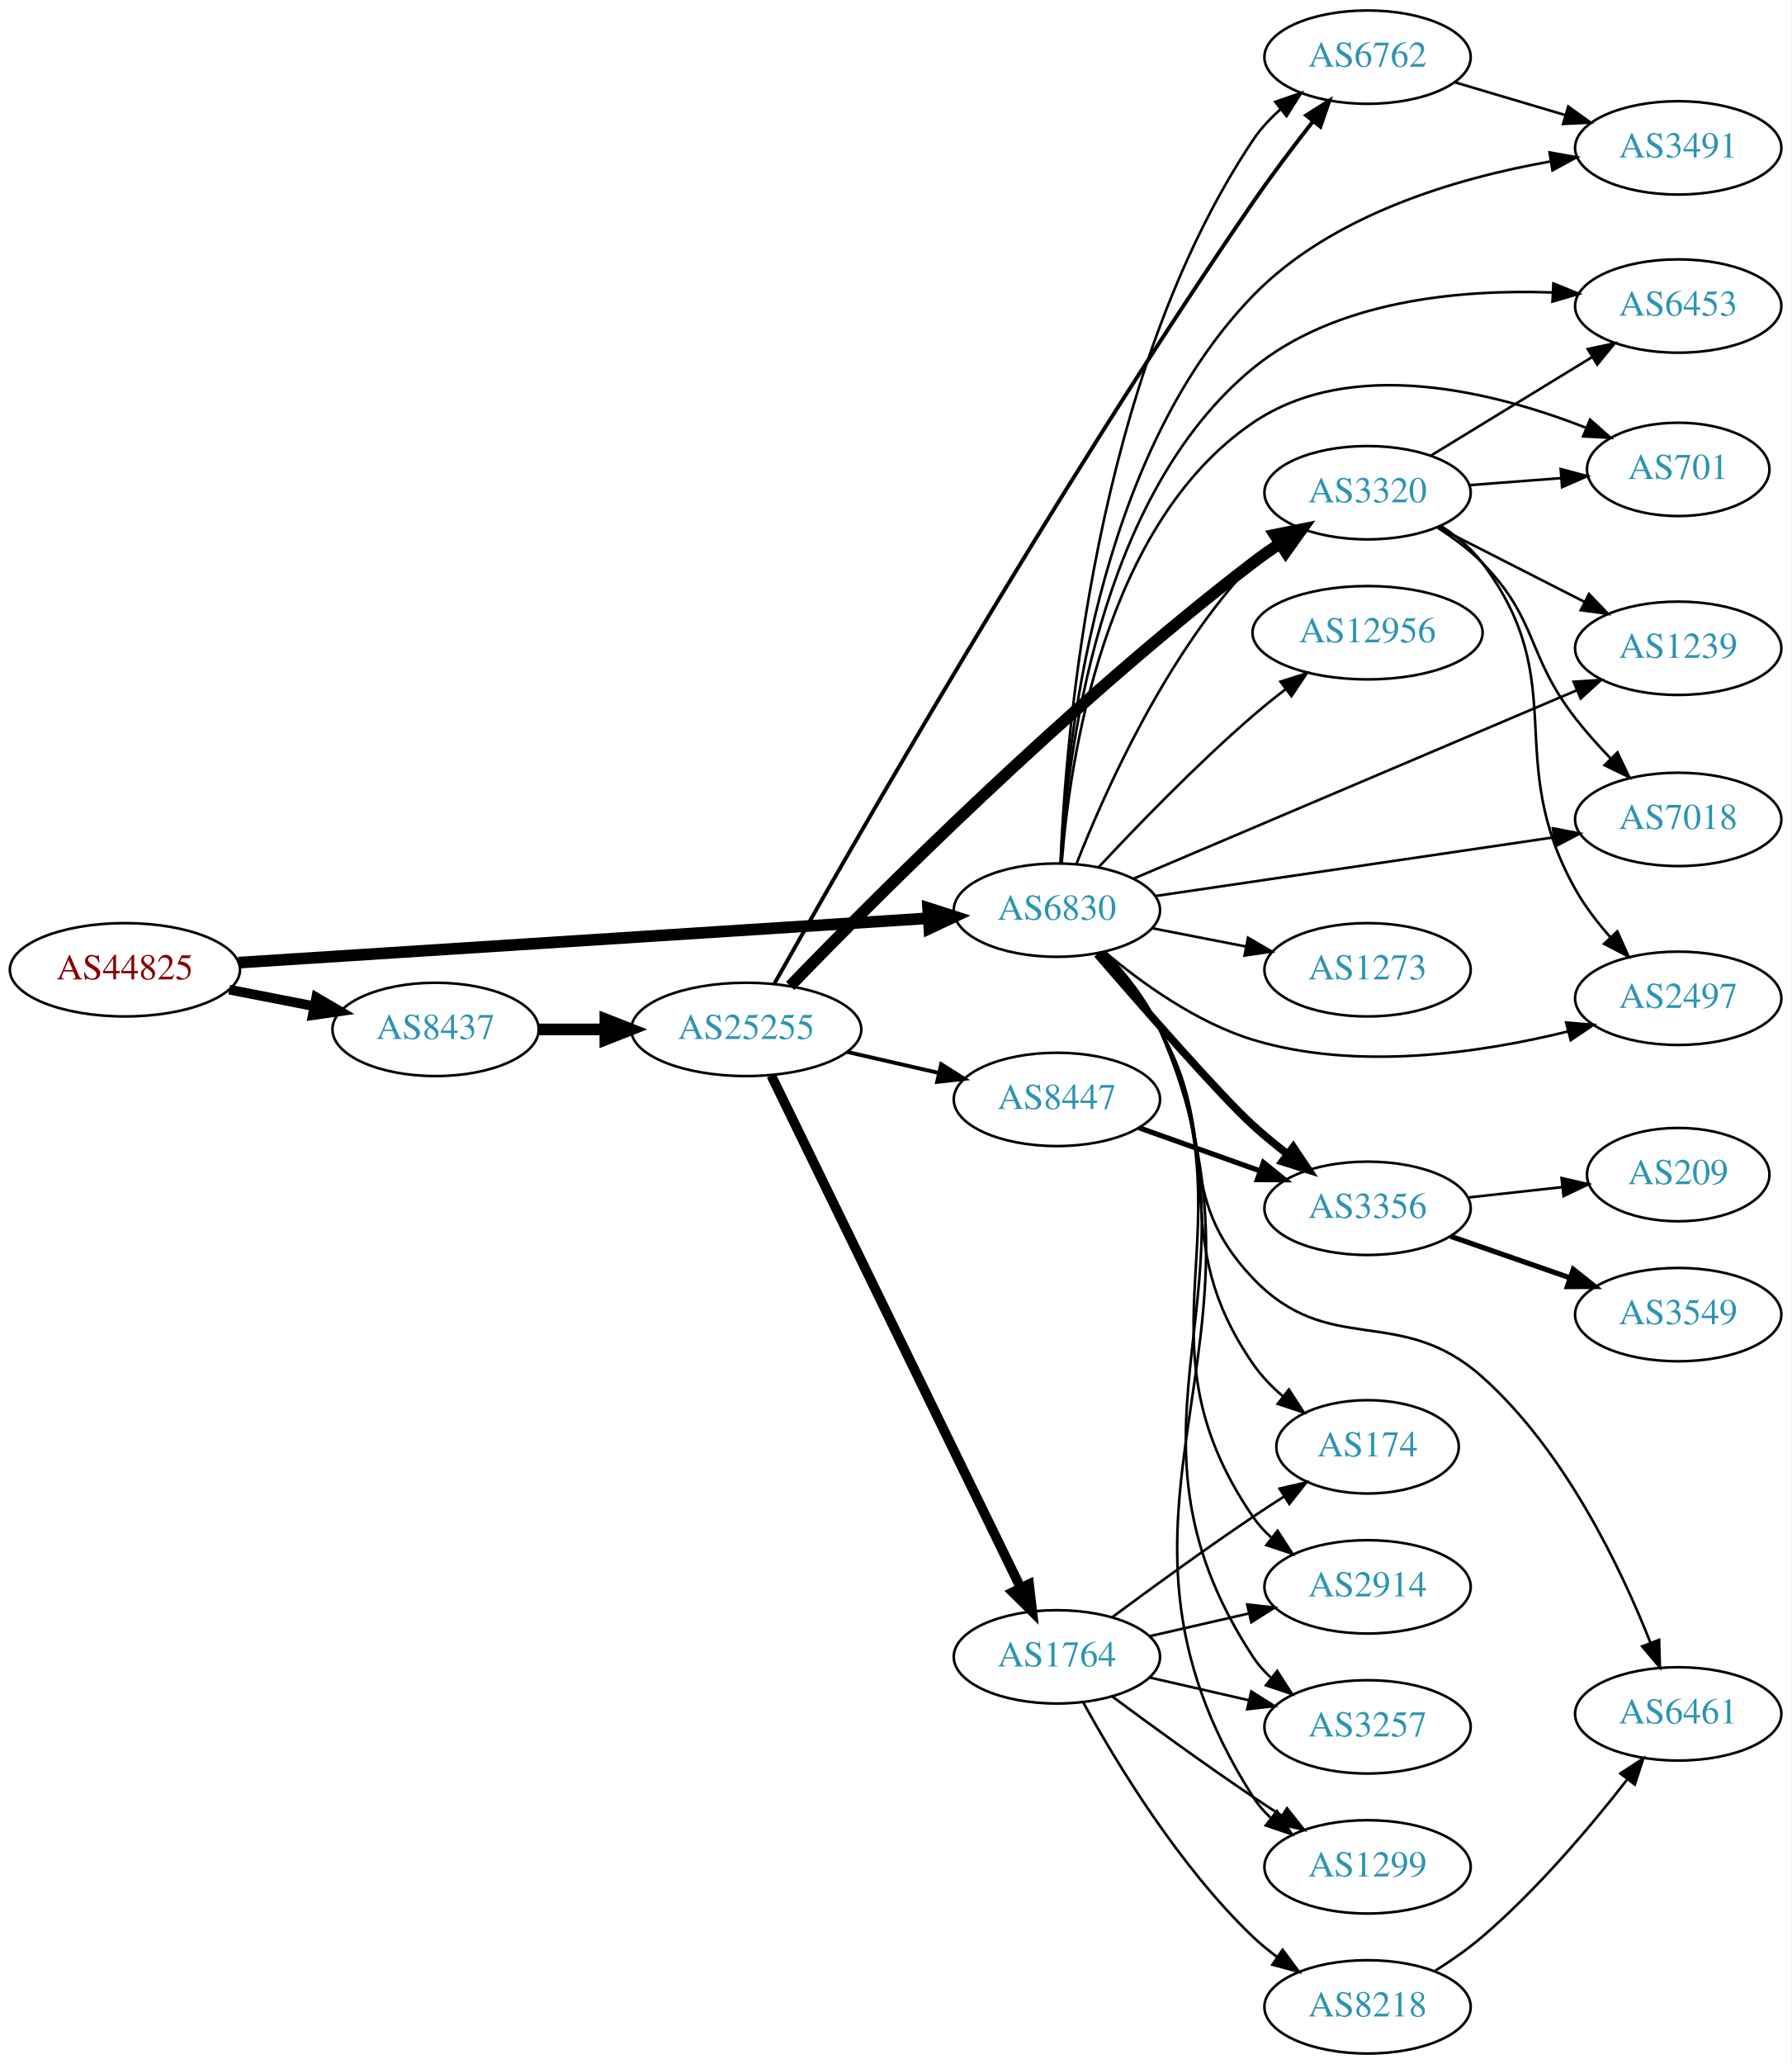
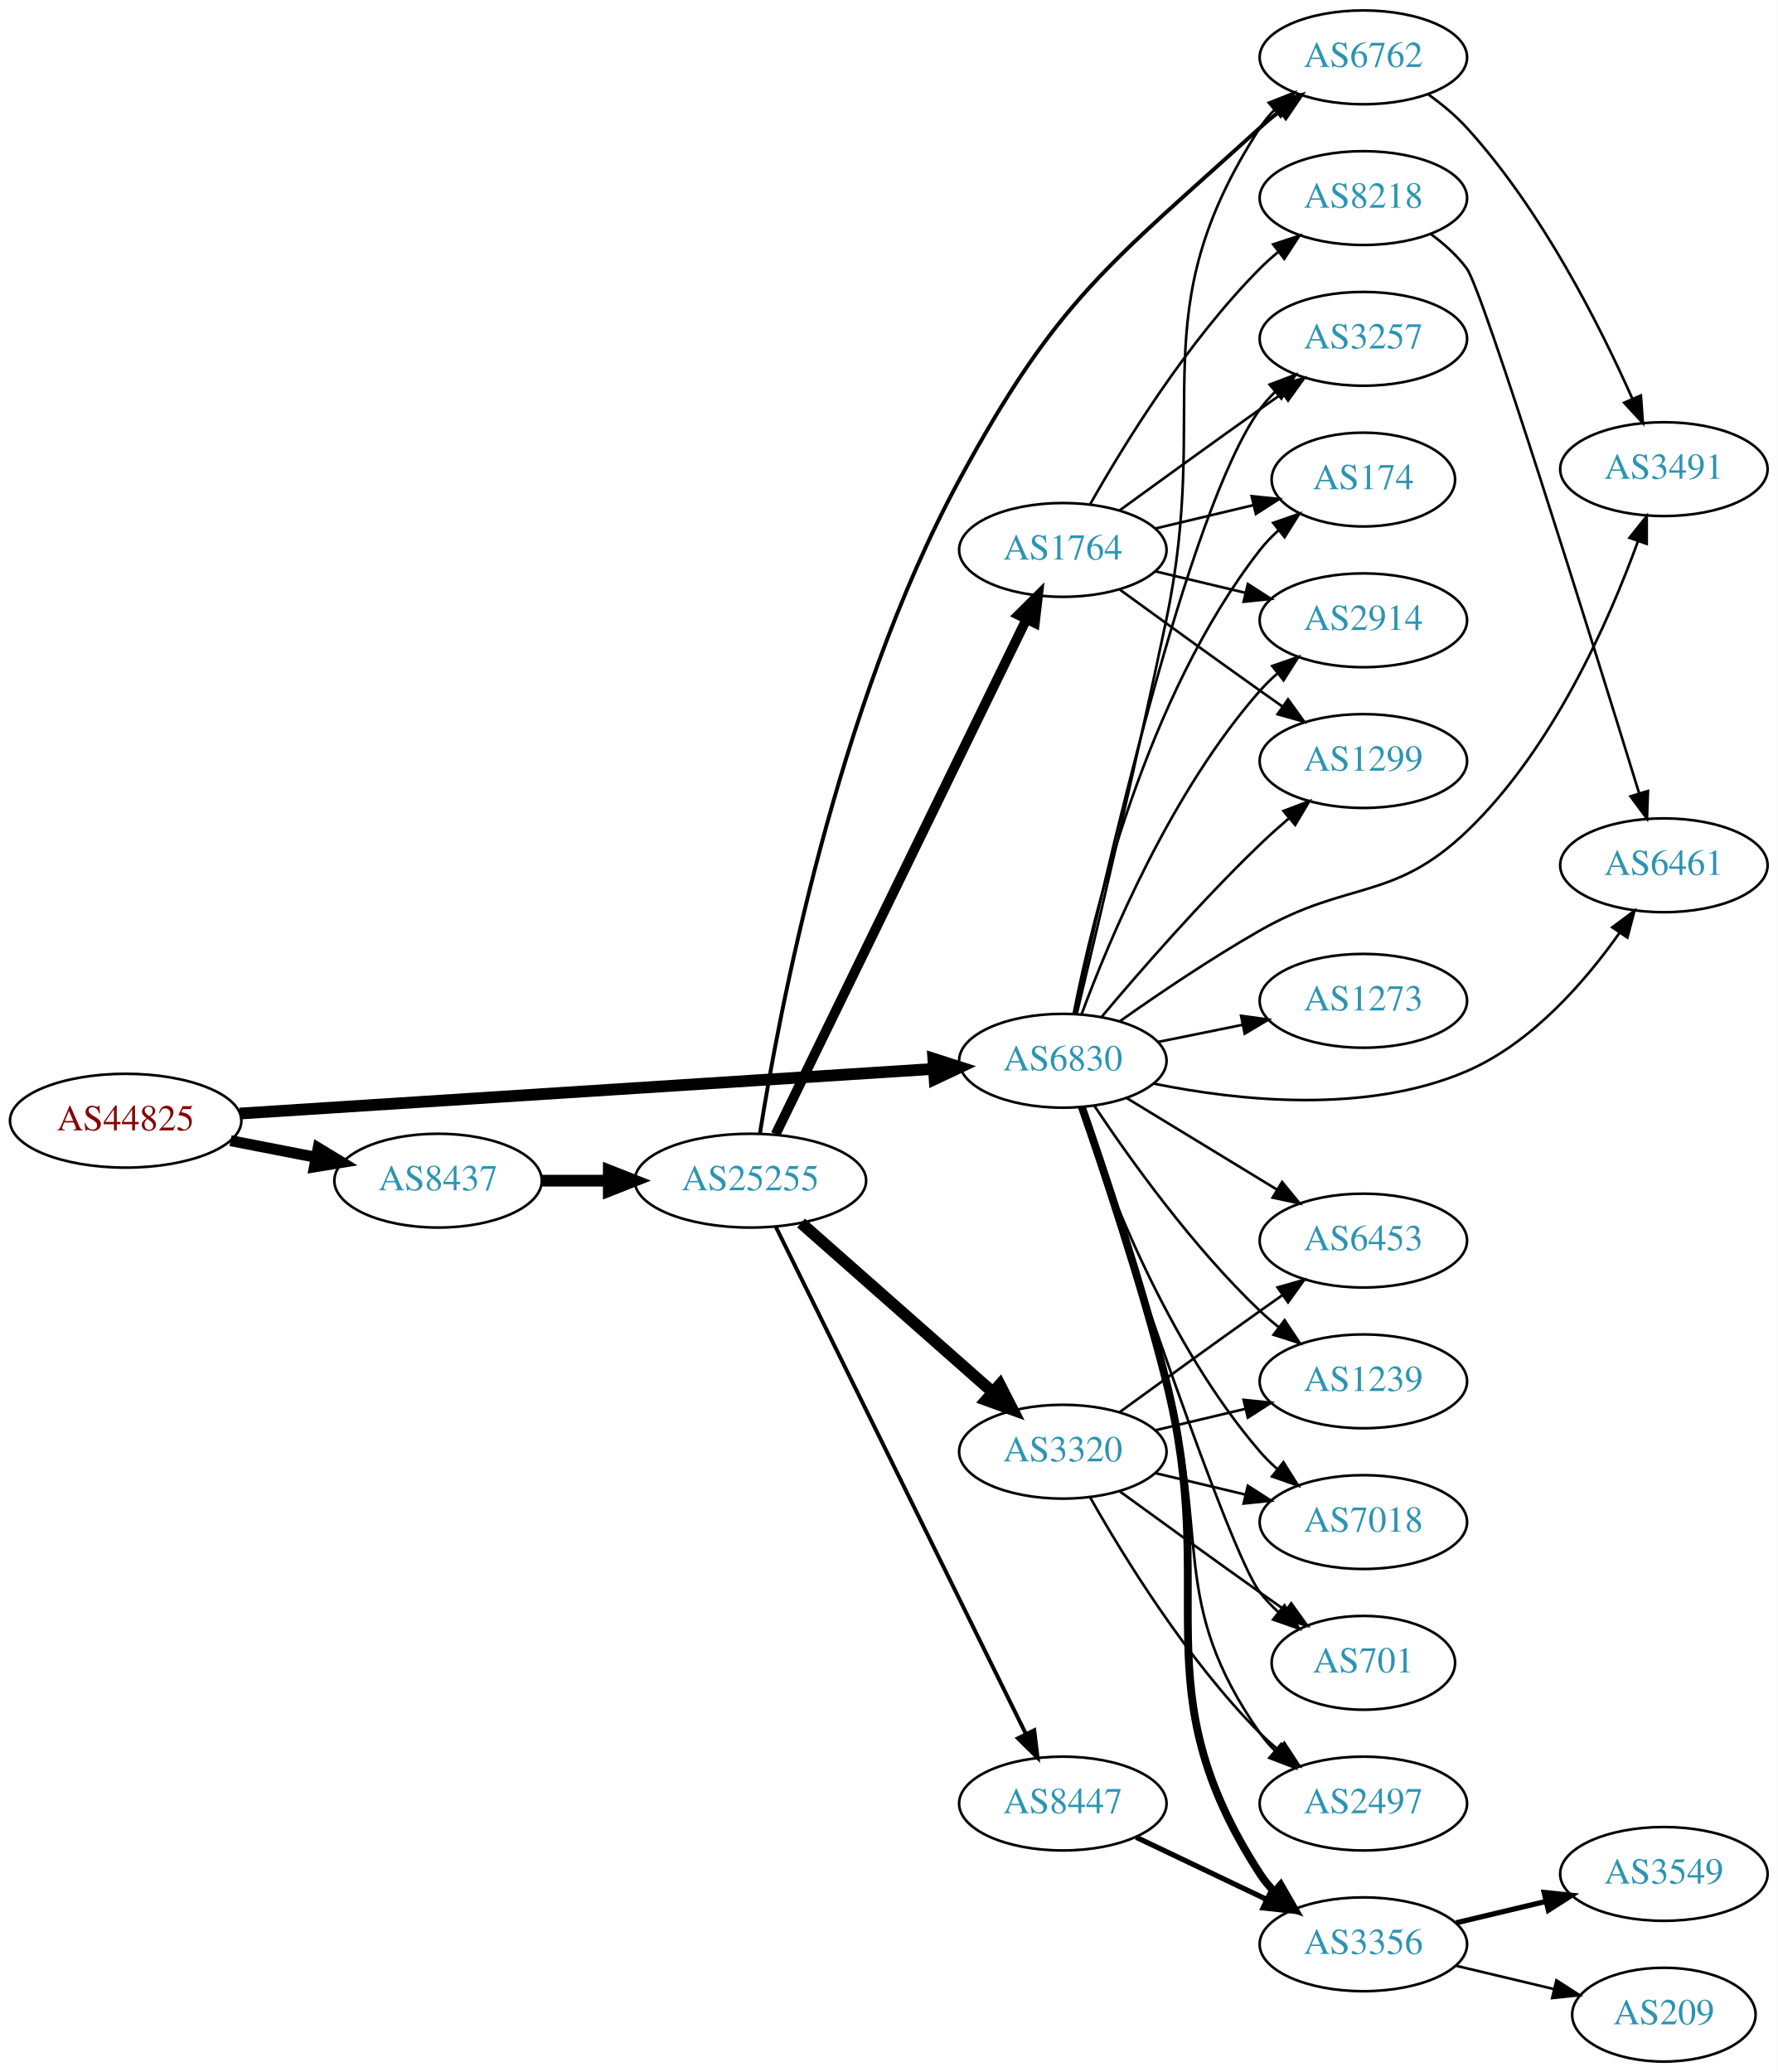
- <svg xmlns="http://www.w3.org/2000/svg" xmlns:xlink="http://www.w3.org/1999/xlink" width="691pt" height="796pt" viewBox="0.00 0.00 691.06 796.00">
-   <g id="graph0" class="graph" transform="scale(1 1) rotate(0) translate(4 792)">
-     <polygon fill="white" stroke="none" points="-4,4 -4,-792 687.055,-792 687.055,4 -4,4" />
+ <svg xmlns="http://www.w3.org/2000/svg" xmlns:xlink="http://www.w3.org/1999/xlink" width="682pt" height="795pt" viewBox="0.00 0.00 681.96 795.00">
+   <g id="graph0" class="graph" transform="scale(1 1) rotate(0) translate(4 791)">
+     <polygon fill="white" stroke="none" points="-4,4 -4,-791 677.956,-791 677.956,4 -4,4" />
    <g id="node1" class="node">
      <g id="a_node1">
        <a xlink:href="/asn/44825" xlink:title="AS44825 ~ RKOOE-AS [AT]">
-           <ellipse fill="#ffffff" stroke="black" cx="44.196" cy="-418" rx="44.393" ry="18" />
-           <text text-anchor="middle" x="44.196" y="-414.3" font-family="Times,serif" font-size="14.00" fill="#880000">AS44825</text>
+           <ellipse fill="#ffffff" stroke="black" cx="44.196" cy="-361" rx="44.393" ry="18" />
+           <text text-anchor="middle" x="44.196" y="-357.3" font-family="Times,serif" font-size="14.00" fill="#880000">AS44825</text>
        </a>
      </g>
    </g>
    <g id="node2" class="node">
      <g id="a_node2">
        <a xlink:href="/asn/6830" xlink:title="AS6830 ~ LGI-UPC [AT]">
-           <ellipse fill="#ffffff" stroke="black" cx="403.724" cy="-441" rx="39.794" ry="18" />
-           <text text-anchor="middle" x="403.724" y="-437.3" font-family="Times,serif" font-size="14.00" fill="#2c94b3">AS6830</text>
+           <ellipse fill="#ffffff" stroke="black" cx="403.724" cy="-384" rx="39.794" ry="18" />
+           <text text-anchor="middle" x="403.724" y="-380.3" font-family="Times,serif" font-size="14.00" fill="#2c94b3">AS6830</text>
        </a>
      </g>
    </g>
    <g id="edge1" class="edge">
-       <path fill="none" stroke="black" stroke-width="4.5" d="M87.967,-420.751C154.785,-425.05 283.55,-433.333 353.904,-437.859" />
-       <polygon fill="black" stroke="black" stroke-width="4.5" points="354.029,-441.813 364.261,-438.526 354.535,-433.954 354.029,-441.813" />
+       <path fill="none" stroke="black" stroke-width="4.5" d="M87.967,-363.751C154.785,-368.05 283.55,-376.333 353.904,-380.859" />
+       <polygon fill="black" stroke="black" stroke-width="4.5" points="354.029,-384.813 364.261,-381.526 354.535,-376.954 354.029,-384.813" />
    </g>
    <g id="node3" class="node">
      <g id="a_node3">
        <a xlink:href="/asn/8437" xlink:title="AS8437 ~ Hutchison Drei Austria GmbH [AT]">
-           <ellipse fill="#ffffff" stroke="black" cx="164.039" cy="-395" rx="39.794" ry="18" />
-           <text text-anchor="middle" x="164.039" y="-391.3" font-family="Times,serif" font-size="14.00" fill="#2c94b3">AS8437</text>
+           <ellipse fill="#ffffff" stroke="black" cx="164.039" cy="-338" rx="39.794" ry="18" />
+           <text text-anchor="middle" x="164.039" y="-334.3" font-family="Times,serif" font-size="14.00" fill="#2c94b3">AS8437</text>
        </a>
      </g>
    </g>
    <g id="edge2" class="edge">
-       <path fill="none" stroke="black" stroke-width="3.75" d="M84.436,-410.341C94.888,-408.301 106.274,-406.079 117.052,-403.975" />
-       <polygon fill="black" stroke="black" stroke-width="3.75" points="118.005,-407.356 127.149,-402.005 116.664,-400.485 118.005,-407.356" />
+       <path fill="none" stroke="black" stroke-width="4.219" d="M84.436,-353.341C94.888,-351.301 106.274,-349.079 117.052,-346.975" />
+       <polygon fill="black" stroke="black" stroke-width="4.219" points="118.042,-350.543 127.149,-345.005 116.627,-343.297 118.042,-350.543" />
    </g>
    <g id="node4" class="node">
      <g id="a_node4">
-         <a xlink:href="/asn/2497" xlink:title="AS2497 ~ Internet Initiative Japan Inc. [JP]">
-           <ellipse fill="#ffffff" stroke="black" cx="643.409" cy="-407" rx="39.794" ry="18" />
-           <text text-anchor="middle" x="643.409" y="-403.3" font-family="Times,serif" font-size="14.00" fill="#2c94b3">AS2497</text>
+         <a xlink:href="/asn/3491" xlink:title="AS3491 ~ PCCW Global, Inc. [US]">
+           <ellipse fill="#ffffff" stroke="black" cx="634.31" cy="-611" rx="39.794" ry="18" />
+           <text text-anchor="middle" x="634.31" y="-607.3" font-family="Times,serif" font-size="14.00" fill="#2c94b3">AS3491</text>
        </a>
      </g>
    </g>
    <g id="edge3" class="edge">
-       <path fill="none" stroke="black" d="M422.157,-424.907C436.366,-412.955 457.581,-397.623 479.37,-391 519.444,-378.819 567.365,-385.947 600.844,-394.2" />
-       <polygon fill="black" stroke="black" points="600.186,-397.645 610.746,-396.777 601.95,-390.871 600.186,-397.645" />
+       <path fill="none" stroke="black" d="M425.766,-399.276C440.444,-409.636 460.675,-423.332 479.37,-434 513.312,-453.368 530.403,-445.009 558.663,-472 591.587,-503.445 613.225,-552.652 624.353,-583.302" />
+       <polygon fill="black" stroke="black" points="621.117,-584.65 627.726,-592.932 627.724,-582.337 621.117,-584.65" />
    </g>
    <g id="node5" class="node">
      <g id="a_node5">
-         <a xlink:href="/asn/12956" xlink:title="AS12956 ~ TELXIUS [ES]">
-           <ellipse fill="#ffffff" stroke="black" cx="523.566" cy="-548" rx="44.393" ry="18" />
-           <text text-anchor="middle" x="523.566" y="-544.3" font-family="Times,serif" font-size="14.00" fill="#2c94b3">AS12956</text>
+         <a xlink:href="/asn/2914" xlink:title="AS2914 ~ NTT America, Inc. [US]">
+           <ellipse fill="#ffffff" stroke="black" cx="519.017" cy="-553" rx="39.794" ry="18" />
+           <text text-anchor="middle" x="519.017" y="-549.3" font-family="Times,serif" font-size="14.00" fill="#2c94b3">AS2914</text>
        </a>
      </g>
    </g>
    <g id="edge4" class="edge">
-       <path fill="none" stroke="black" d="M419.789,-457.513C434.416,-473.205 457.548,-497.141 479.37,-516 483.329,-519.421 487.626,-522.879 491.922,-526.192" />
-       <polygon fill="black" stroke="black" points="490,-529.126 500.095,-532.34 494.208,-523.532 490,-529.126" />
+       <path fill="none" stroke="black" d="M410.902,-401.79C421.489,-430.403 445.299,-487.347 479.37,-526 481.349,-528.245 483.551,-530.399 485.872,-532.443" />
+       <polygon fill="black" stroke="black" points="484.058,-535.472 494.07,-538.938 488.405,-529.985 484.058,-535.472" />
    </g>
    <g id="node6" class="node">
      <g id="a_node6">
-         <a xlink:href="/asn/2914" xlink:title="AS2914 ~ NTT America, Inc. [US]">
-           <ellipse fill="#ffffff" stroke="black" cx="523.566" cy="-180" rx="39.794" ry="18" />
-           <text text-anchor="middle" x="523.566" y="-176.3" font-family="Times,serif" font-size="14.00" fill="#2c94b3">AS2914</text>
+         <a xlink:href="/asn/6453" xlink:title="AS6453 ~ TATA COMMUNICATIONS (AMERICA) INC [US]">
+           <ellipse fill="#ffffff" stroke="black" cx="519.017" cy="-315" rx="39.794" ry="18" />
+           <text text-anchor="middle" x="519.017" y="-311.3" font-family="Times,serif" font-size="14.00" fill="#2c94b3">AS6453</text>
        </a>
      </g>
    </g>
    <g id="edge5" class="edge">
-       <path fill="none" stroke="black" d="M422.094,-424.578C429.751,-416.396 438.173,-405.926 443.37,-395 479.912,-318.174 431.286,-277.182 479.37,-207 481.32,-204.155 483.678,-201.55 486.274,-199.178" />
-       <polygon fill="black" stroke="black" points="488.826,-201.63 494.612,-192.754 484.554,-196.085 488.826,-201.63" />
+       <path fill="none" stroke="black" d="M428.198,-369.703C444.908,-359.526 467.563,-345.728 485.94,-334.536" />
+       <polygon fill="black" stroke="black" points="487.852,-337.469 494.572,-329.279 484.211,-331.491 487.852,-337.469" />
    </g>
    <g id="node7" class="node">
      <g id="a_node7">
-         <a xlink:href="/asn/3356" xlink:title="AS3356 ~ Level 3 Parent, LLC [US]">
-           <ellipse fill="#ffffff" stroke="black" cx="523.566" cy="-326" rx="39.794" ry="18" />
-           <text text-anchor="middle" x="523.566" y="-322.3" font-family="Times,serif" font-size="14.00" fill="#2c94b3">AS3356</text>
+         <a xlink:href="/asn/1299" xlink:title="AS1299 ~ Telia Carrier [EU]">
+           <ellipse fill="#ffffff" stroke="black" cx="519.017" cy="-499" rx="39.794" ry="18" />
+           <text text-anchor="middle" x="519.017" y="-495.3" font-family="Times,serif" font-size="14.00" fill="#2c94b3">AS1299</text>
        </a>
      </g>
    </g>
    <g id="edge6" class="edge">
-       <path fill="none" stroke="black" stroke-width="3" d="M419.265,-424.04C437.238,-403.218 466.968,-369.278 479.37,-358 483.513,-354.233 488.087,-350.473 492.662,-346.925" />
-       <polygon fill="black" stroke="black" stroke-width="3" points="494.91,-349.614 500.806,-340.811 490.707,-344.016 494.91,-349.614" />
+       <path fill="none" stroke="black" d="M418.634,-400.88C433.14,-418.135 456.861,-445.392 479.37,-467 482.878,-470.367 486.693,-473.787 490.514,-477.076" />
+       <polygon fill="black" stroke="black" points="488.362,-479.839 498.272,-483.587 492.862,-474.478 488.362,-479.839" />
    </g>
    <g id="node8" class="node">
      <g id="a_node8">
-         <a xlink:href="/asn/6762" xlink:title="AS6762 ~ TELECOM ITALIA SPARKLE S.p.A. [IT]">
-           <ellipse fill="#ffffff" stroke="black" cx="523.566" cy="-770" rx="39.794" ry="18" />
-           <text text-anchor="middle" x="523.566" y="-766.3" font-family="Times,serif" font-size="14.00" fill="#2c94b3">AS6762</text>
+         <a xlink:href="/asn/1239" xlink:title="AS1239 ~ Sprint [US]">
+           <ellipse fill="#ffffff" stroke="black" cx="519.017" cy="-261" rx="39.794" ry="18" />
+           <text text-anchor="middle" x="519.017" y="-257.3" font-family="Times,serif" font-size="14.00" fill="#2c94b3">AS1239</text>
        </a>
      </g>
    </g>
    <g id="edge7" class="edge">
-       <path fill="none" stroke="black" d="M405.14,-459.068C407.082,-508.135 418.018,-646.314 479.37,-738 482.28,-742.349 485.987,-746.327 490.002,-749.889" />
-       <polygon fill="black" stroke="black" points="487.966,-752.742 497.976,-756.214 492.316,-747.257 487.966,-752.742" />
+       <path fill="none" stroke="black" d="M415.766,-366.789C429.258,-346.542 453.505,-312.577 479.37,-288 481.54,-285.939 483.878,-283.915 486.292,-281.961" />
+       <polygon fill="black" stroke="black" points="488.797,-284.455 494.66,-275.63 484.573,-278.873 488.797,-284.455" />
    </g>
    <g id="node9" class="node">
      <g id="a_node9">
-         <a xlink:href="/asn/1273" xlink:title="AS1273 ~ Vodafone Group PLC [EU]">
-           <ellipse fill="#ffffff" stroke="black" cx="523.566" cy="-418" rx="39.794" ry="18" />
-           <text text-anchor="middle" x="523.566" y="-414.3" font-family="Times,serif" font-size="14.00" fill="#2c94b3">AS1273</text>
+         <a xlink:href="/asn/3257" xlink:title="AS3257 ~ GTT [DE]">
+           <ellipse fill="#ffffff" stroke="black" cx="519.017" cy="-661" rx="39.794" ry="18" />
+           <text text-anchor="middle" x="519.017" y="-657.3" font-family="Times,serif" font-size="14.00" fill="#2c94b3">AS3257</text>
        </a>
      </g>
    </g>
    <g id="edge8" class="edge">
-       <path fill="none" stroke="black" d="M440.4,-434.037C451.832,-431.806 464.654,-429.303 476.707,-426.951" />
-       <polygon fill="black" stroke="black" points="477.46,-430.37 486.604,-425.019 476.119,-423.499 477.46,-430.37" />
+       <path fill="none" stroke="black" d="M408.468,-401.942C419.285,-452.599 451.587,-595.537 479.37,-634 481.078,-636.364 483.058,-638.592 485.203,-640.678" />
+       <polygon fill="black" stroke="black" points="483.061,-643.45 492.968,-647.205 487.565,-638.091 483.061,-643.45" />
    </g>
    <g id="node10" class="node">
      <g id="a_node10">
-         <a xlink:href="/asn/6461" xlink:title="AS6461 ~ Zayo Bandwidth [US]">
-           <ellipse fill="#ffffff" stroke="black" cx="643.409" cy="-131" rx="39.794" ry="18" />
-           <text text-anchor="middle" x="643.409" y="-127.3" font-family="Times,serif" font-size="14.00" fill="#2c94b3">AS6461</text>
+         <a xlink:href="/asn/3356" xlink:title="AS3356 ~ Level 3 Parent, LLC [US]">
+           <ellipse fill="#ffffff" stroke="black" cx="519.017" cy="-45" rx="39.794" ry="18" />
+           <text text-anchor="middle" x="519.017" y="-41.3" font-family="Times,serif" font-size="14.00" fill="#2c94b3">AS3356</text>
        </a>
      </g>
    </g>
    <g id="edge9" class="edge">
-       <path fill="none" stroke="black" d="M420.894,-424.575C428.465,-416.231 437.161,-405.627 443.37,-395 466.357,-355.655 447.919,-331.974 479.37,-299 508.885,-268.057 535.834,-289.446 567.762,-261 599.572,-232.659 621.223,-187.407 632.7,-158.46" />
-       <polygon fill="black" stroke="black" points="636.032,-159.546 636.336,-148.955 629.494,-157.045 636.032,-159.546" />
+       <path fill="none" stroke="black" stroke-width="3" d="M411.014,-366.26C419.266,-342.518 433.819,-298.989 443.37,-261 464.221,-178.071 432.895,-143.778 479.37,-72 480.955,-69.552 482.847,-67.263 484.93,-65.136" />
+       <polygon fill="black" stroke="black" stroke-width="3" points="487.299,-67.715 492.58,-58.53 482.724,-62.416 487.299,-67.715" />
    </g>
    <g id="node11" class="node">
      <g id="a_node11">
-         <a xlink:href="/asn/3491" xlink:title="AS3491 ~ PCCW Global, Inc. [US]">
-           <ellipse fill="#ffffff" stroke="black" cx="643.409" cy="-735" rx="39.794" ry="18" />
-           <text text-anchor="middle" x="643.409" y="-731.3" font-family="Times,serif" font-size="14.00" fill="#2c94b3">AS3491</text>
+         <a xlink:href="/asn/7018" xlink:title="AS7018 ~ AT&amp;T Services, Inc. [US]">
+           <ellipse fill="#ffffff" stroke="black" cx="519.017" cy="-207" rx="39.794" ry="18" />
+           <text text-anchor="middle" x="519.017" y="-203.3" font-family="Times,serif" font-size="14.00" fill="#2c94b3">AS7018</text>
        </a>
      </g>
    </g>
    <g id="edge10" class="edge">
-       <path fill="none" stroke="black" d="M405.16,-459.183C407.196,-502.938 418.422,-615.119 479.37,-678 509.571,-709.159 557.728,-723.304 593.888,-729.715" />
-       <polygon fill="black" stroke="black" points="593.785,-733.244 604.217,-731.396 594.909,-726.335 593.785,-733.244" />
+       <path fill="none" stroke="black" d="M410.329,-366.163C420.396,-336.248 443.857,-275.202 479.37,-234 481.324,-231.733 483.508,-229.563 485.817,-227.509" />
+       <polygon fill="black" stroke="black" points="488.352,-229.963 493.992,-220.994 483.99,-224.489 488.352,-229.963" />
    </g>
    <g id="node12" class="node">
      <g id="a_node12">
-         <a xlink:href="/asn/6453" xlink:title="AS6453 ~ TATA COMMUNICATIONS (AMERICA) INC [US]">
-           <ellipse fill="#ffffff" stroke="black" cx="643.409" cy="-674" rx="39.794" ry="18" />
-           <text text-anchor="middle" x="643.409" y="-670.3" font-family="Times,serif" font-size="14.00" fill="#2c94b3">AS6453</text>
+         <a xlink:href="/asn/1273" xlink:title="AS1273 ~ Vodafone Group PLC [EU]">
+           <ellipse fill="#ffffff" stroke="black" cx="519.017" cy="-407" rx="39.794" ry="18" />
+           <text text-anchor="middle" x="519.017" y="-403.3" font-family="Times,serif" font-size="14.00" fill="#2c94b3">AS1273</text>
        </a>
      </g>
    </g>
    <g id="edge11" class="edge">
-       <path fill="none" stroke="black" d="M405.288,-458.995C407.624,-500.054 419.492,-600.886 479.37,-650 511.383,-676.257 559.302,-680.498 594.915,-679.223" />
-       <polygon fill="black" stroke="black" points="595.267,-682.709 605.074,-678.7 594.907,-675.719 595.267,-682.709" />
+       <path fill="none" stroke="black" d="M440.26,-391.214C450.488,-393.291 461.789,-395.585 472.531,-397.766" />
+       <polygon fill="black" stroke="black" points="472.111,-401.252 482.607,-399.811 473.503,-394.392 472.111,-401.252" />
    </g>
    <g id="node13" class="node">
      <g id="a_node13">
-         <a xlink:href="/asn/3257" xlink:title="AS3257 ~ GTT [DE]">
-           <ellipse fill="#ffffff" stroke="black" cx="523.566" cy="-126" rx="39.794" ry="18" />
-           <text text-anchor="middle" x="523.566" y="-122.3" font-family="Times,serif" font-size="14.00" fill="#2c94b3">AS3257</text>
+         <a xlink:href="/asn/2497" xlink:title="AS2497 ~ Internet Initiative Japan Inc. [JP]">
+           <ellipse fill="#ffffff" stroke="black" cx="519.017" cy="-99" rx="39.794" ry="18" />
+           <text text-anchor="middle" x="519.017" y="-95.3" font-family="Times,serif" font-size="14.00" fill="#2c94b3">AS2497</text>
        </a>
      </g>
    </g>
    <g id="edge12" class="edge">
-       <path fill="none" stroke="black" d="M422.298,-424.673C430,-416.511 438.401,-406.032 443.37,-395 488.028,-295.854 419.786,-243.961 479.37,-153 481.26,-150.115 483.577,-147.482 486.146,-145.092" />
-       <polygon fill="black" stroke="black" points="488.697,-147.542 494.439,-138.639 484.398,-142.018 488.697,-147.542" />
+       <path fill="none" stroke="black" d="M410.603,-366.149C418.401,-342.283 432.45,-298.618 443.37,-261 460.681,-201.365 443.757,-176.869 479.37,-126 481.043,-123.611 482.998,-121.365 485.125,-119.267" />
+       <polygon fill="black" stroke="black" points="487.489,-121.851 492.857,-112.716 482.965,-116.51 487.489,-121.851" />
    </g>
    <g id="node14" class="node">
      <g id="a_node14">
-         <a xlink:href="/asn/701" xlink:title="AS701 ~ UUNET [US]">
-           <ellipse fill="#ffffff" stroke="black" cx="643.409" cy="-611" rx="35.194" ry="18" />
-           <text text-anchor="middle" x="643.409" y="-607.3" font-family="Times,serif" font-size="14.00" fill="#2c94b3">AS701</text>
+         <a xlink:href="/asn/174" xlink:title="AS174 ~ Cogent Communications [US]">
+           <ellipse fill="#ffffff" stroke="black" cx="519.017" cy="-607" rx="35.194" ry="18" />
+           <text text-anchor="middle" x="519.017" y="-603.3" font-family="Times,serif" font-size="14.00" fill="#2c94b3">AS174</text>
        </a>
      </g>
    </g>
    <g id="edge13" class="edge">
-       <path fill="none" stroke="black" d="M405.601,-459.267C408.582,-498.38 421.697,-589.846 479.37,-629 517.489,-654.878 572.546,-640.858 607.906,-627.033" />
-       <polygon fill="black" stroke="black" points="609.401,-630.203 617.327,-623.173 606.747,-623.726 609.401,-630.203" />
+       <path fill="none" stroke="black" d="M407.87,-401.979C415.039,-438.73 435.476,-523.727 479.37,-580 481.434,-582.646 483.828,-585.137 486.394,-587.455" />
+       <polygon fill="black" stroke="black" points="484.444,-590.376 494.446,-593.87 488.806,-584.902 484.444,-590.376" />
    </g>
    <g id="node15" class="node">
      <g id="a_node15">
-         <a xlink:href="/asn/1239" xlink:title="AS1239 ~ Sprint [US]">
-           <ellipse fill="#ffffff" stroke="black" cx="643.409" cy="-542" rx="39.794" ry="18" />
-           <text text-anchor="middle" x="643.409" y="-538.3" font-family="Times,serif" font-size="14.00" fill="#2c94b3">AS1239</text>
+         <a xlink:href="/asn/6461" xlink:title="AS6461 ~ Zayo Bandwidth [US]">
+           <ellipse fill="#ffffff" stroke="black" cx="634.31" cy="-459" rx="39.794" ry="18" />
+           <text text-anchor="middle" x="634.31" y="-455.3" font-family="Times,serif" font-size="14.00" fill="#2c94b3">AS6461</text>
        </a>
      </g>
    </g>
    <g id="edge14" class="edge">
-       <path fill="none" stroke="black" d="M433.394,-453.183C476.134,-471.344 556.62,-505.545 604.277,-525.797" />
-       <polygon fill="black" stroke="black" points="603.064,-529.084 613.637,-529.774 605.802,-522.642 603.064,-529.084" />
+       <path fill="none" stroke="black" d="M438.689,-375.216C470.951,-368.658 520.116,-363.39 558.663,-380 583.646,-390.765 604.164,-414.46 617.323,-433.107" />
+       <polygon fill="black" stroke="black" points="614.508,-435.193 623.01,-441.516 620.307,-431.271 614.508,-435.193" />
    </g>
    <g id="node16" class="node">
      <g id="a_node16">
-         <a xlink:href="/asn/3320" xlink:title="AS3320 ~ DTAG [DE]">
-           <ellipse fill="#ffffff" stroke="black" cx="523.566" cy="-602" rx="39.794" ry="18" />
-           <text text-anchor="middle" x="523.566" y="-598.3" font-family="Times,serif" font-size="14.00" fill="#2c94b3">AS3320</text>
+         <a xlink:href="/asn/6762" xlink:title="AS6762 ~ TELECOM ITALIA SPARKLE S.p.A. [IT]">
+           <ellipse fill="#ffffff" stroke="black" cx="519.017" cy="-769" rx="39.794" ry="18" />
+           <text text-anchor="middle" x="519.017" y="-765.3" font-family="Times,serif" font-size="14.00" fill="#2c94b3">AS6762</text>
        </a>
      </g>
    </g>
    <g id="edge15" class="edge">
-       <path fill="none" stroke="black" d="M411.28,-458.859C422.075,-486.384 445.79,-539.683 479.37,-575 481.96,-577.724 484.881,-580.287 487.951,-582.669" />
-       <polygon fill="black" stroke="black" points="486.106,-585.651 496.302,-588.532 490.129,-579.922 486.106,-585.651" />
+       <path fill="none" stroke="black" d="M409.118,-402.208C416.528,-433.129 431.829,-497.913 443.37,-553 460.904,-636.693 432.895,-670.222 479.37,-742 480.955,-744.448 482.847,-746.737 484.93,-748.864" />
+       <polygon fill="black" stroke="black" points="482.724,-751.584 492.58,-755.47 487.299,-746.285 482.724,-751.584" />
    </g>
    <g id="node17" class="node">
      <g id="a_node17">
-         <a xlink:href="/asn/1299" xlink:title="AS1299 ~ Telia Carrier [EU]">
-           <ellipse fill="#ffffff" stroke="black" cx="523.566" cy="-72" rx="39.794" ry="18" />
-           <text text-anchor="middle" x="523.566" y="-68.3" font-family="Times,serif" font-size="14.00" fill="#2c94b3">AS1299</text>
+         <a xlink:href="/asn/701" xlink:title="AS701 ~ UUNET [US]">
+           <ellipse fill="#ffffff" stroke="black" cx="519.017" cy="-153" rx="35.194" ry="18" />
+           <text text-anchor="middle" x="519.017" y="-149.3" font-family="Times,serif" font-size="14.00" fill="#2c94b3">AS701</text>
        </a>
      </g>
    </g>
    <g id="edge16" class="edge">
-       <path fill="none" stroke="black" d="M422.43,-424.732C430.162,-416.582 438.549,-406.097 443.37,-395 496.182,-273.453 408.236,-210.816 479.37,-99 481.222,-96.09 483.511,-93.44 486.063,-91.038" />
-       <polygon fill="black" stroke="black" points="488.612,-93.487 494.327,-84.566 484.296,-87.976 488.612,-93.487" />
+       <path fill="none" stroke="black" d="M410.573,-366.14C426.008,-319.301 467.468,-195.467 479.37,-180 481.417,-177.341 483.799,-174.84 486.357,-172.517" />
+       <polygon fill="black" stroke="black" points="488.77,-175.069 494.398,-166.092 484.401,-169.6 488.77,-175.069" />
+     </g>
+     <g id="node20" class="node">
+       <g id="a_node20">
+         <a xlink:href="/asn/25255" xlink:title="AS25255 ~ ==&gt; TELE2 AUSTRIA &lt;== [AT]">
+           <ellipse fill="#ffffff" stroke="black" cx="283.881" cy="-338" rx="44.393" ry="18" />
+           <text text-anchor="middle" x="283.881" y="-334.3" font-family="Times,serif" font-size="14.00" fill="#2c94b3">AS25255</text>
+         </a>
+       </g>
+     </g>
+     <g id="edge19" class="edge">
+       <path fill="none" stroke="black" stroke-width="4.5" d="M203.951,-338C212.054,-338 220.729,-338 229.255,-338" />
+       <polygon fill="black" stroke="black" stroke-width="4.5" points="229.533,-341.938 239.533,-338 229.533,-334.063 229.533,-341.938" />
    </g>
    <g id="node18" class="node">
      <g id="a_node18">
-         <a xlink:href="/asn/174" xlink:title="AS174 ~ Cogent Communications [US]">
-           <ellipse fill="#ffffff" stroke="black" cx="523.566" cy="-234" rx="35.194" ry="18" />
-           <text text-anchor="middle" x="523.566" y="-230.3" font-family="Times,serif" font-size="14.00" fill="#2c94b3">AS174</text>
+         <a xlink:href="/asn/3549" xlink:title="AS3549 ~ Level 3 Parent, LLC [US]">
+           <ellipse fill="#ffffff" stroke="black" cx="634.31" cy="-72" rx="39.794" ry="18" />
+           <text text-anchor="middle" x="634.31" y="-68.3" font-family="Times,serif" font-size="14.00" fill="#2c94b3">AS3549</text>
        </a>
      </g>
    </g>
    <g id="edge17" class="edge">
-       <path fill="none" stroke="black" d="M421.3,-424.8C428.968,-416.51 437.627,-405.886 443.37,-395 471.144,-342.353 445.629,-315.037 479.37,-266 482.544,-261.387 486.604,-257.178 490.958,-253.438" />
-       <polygon fill="black" stroke="black" points="493.222,-256.112 498.989,-247.225 488.938,-250.576 493.222,-256.112" />
+       <path fill="none" stroke="black" stroke-width="2" d="M554.624,-53.248C565.495,-55.838 577.65,-58.735 589.092,-61.462" />
+       <polygon fill="black" stroke="black" stroke-width="2" points="588.375,-64.889 598.914,-63.803 589.998,-58.08 588.375,-64.889" />
    </g>
    <g id="node19" class="node">
      <g id="a_node19">
-         <a xlink:href="/asn/7018" xlink:title="AS7018 ~ AT&amp;T Services, Inc. [US]">
-           <ellipse fill="#ffffff" stroke="black" cx="643.409" cy="-476" rx="39.794" ry="18" />
-           <text text-anchor="middle" x="643.409" y="-472.3" font-family="Times,serif" font-size="14.00" fill="#2c94b3">AS7018</text>
+         <a xlink:href="/asn/209" xlink:title="AS209 ~ CenturyLink Communications, LLC [US]">
+           <ellipse fill="#ffffff" stroke="black" cx="634.31" cy="-18" rx="35.194" ry="18" />
+           <text text-anchor="middle" x="634.31" y="-14.3" font-family="Times,serif" font-size="14.00" fill="#2c94b3">AS209</text>
        </a>
      </g>
    </g>
    <g id="edge18" class="edge">
-       <path fill="none" stroke="black" d="M441.601,-446.43C482.973,-452.523 550.184,-462.42 595.321,-469.066" />
-       <polygon fill="black" stroke="black" points="595.042,-472.563 605.445,-470.557 596.061,-465.637 595.042,-472.563" />
+       <path fill="none" stroke="black" d="M554.624,-36.752C566.418,-33.941 579.723,-30.771 591.991,-27.847" />
+       <polygon fill="black" stroke="black" points="593.08,-31.186 601.996,-25.463 591.457,-24.377 593.08,-31.186" />
+     </g>
+     <g id="edge36" class="edge">
+       <path fill="none" stroke="black" d="M543.847,-754.833C549.093,-751.066 554.361,-746.717 558.663,-742 587.382,-710.514 609.763,-666.094 622.252,-637.925" />
+       <polygon fill="black" stroke="black" points="625.491,-639.254 626.252,-628.687 619.067,-636.473 625.491,-639.254" />
+     </g>
+     <g id="edge23" class="edge">
+       <path fill="none" stroke="black" stroke-width="1.5" d="M287.5,-355.979C294.565,-400.709 316.763,-519.681 364.077,-607 401.668,-676.373 420.938,-688.978 479.37,-742 481.795,-744.2 484.405,-746.372 487.084,-748.47" />
+       <polygon fill="black" stroke="black" stroke-width="1.5" points="485.094,-751.352 495.209,-754.501 489.266,-745.731 485.094,-751.352" />
+     </g>
+     <g id="node21" class="node">
+       <g id="a_node21">
+         <a xlink:href="/asn/1764" xlink:title="AS1764 ~ NEXTLAYER-AS [AT]">
+           <ellipse fill="#ffffff" stroke="black" cx="403.724" cy="-580" rx="39.794" ry="18" />
+           <text text-anchor="middle" x="403.724" y="-576.3" font-family="Times,serif" font-size="14.00" fill="#2c94b3">AS1764</text>
+         </a>
+       </g>
+     </g>
+     <g id="edge20" class="edge">
+       <path fill="none" stroke="black" stroke-width="3.75" d="M293.546,-355.795C314.027,-397.853 365.514,-503.587 389.74,-553.337" />
+       <polygon fill="black" stroke="black" stroke-width="3.75" points="386.68,-555.047 394.205,-562.505 392.973,-551.982 386.68,-555.047" />
    </g>
    <g id="node22" class="node">
      <g id="a_node22">
-         <a xlink:href="/asn/25255" xlink:title="AS25255 ~ ==&gt; TELE2 AUSTRIA &lt;== [AT]">
-           <ellipse fill="#ffffff" stroke="black" cx="283.881" cy="-395" rx="44.393" ry="18" />
-           <text text-anchor="middle" x="283.881" y="-391.3" font-family="Times,serif" font-size="14.00" fill="#2c94b3">AS25255</text>
+         <a xlink:href="/asn/8447" xlink:title="AS8447 ~ A1 Telekom Austria AG [AT]">
+           <ellipse fill="#ffffff" stroke="black" cx="403.724" cy="-99" rx="39.794" ry="18" />
+           <text text-anchor="middle" x="403.724" y="-95.3" font-family="Times,serif" font-size="14.00" fill="#2c94b3">AS8447</text>
        </a>
      </g>
    </g>
    <g id="edge21" class="edge">
-       <path fill="none" stroke="black" stroke-width="4.5" d="M203.951,-395C212.054,-395 220.729,-395 229.255,-395" />
-       <polygon fill="black" stroke="black" stroke-width="4.5" points="229.533,-398.938 239.533,-395 229.533,-391.063 229.533,-398.938" />
-     </g>
-     <g id="node20" class="node">
-       <g id="a_node20">
-         <a xlink:href="/asn/3549" xlink:title="AS3549 ~ Level 3 Parent, LLC [US]">
-           <ellipse fill="#ffffff" stroke="black" cx="643.409" cy="-285" rx="39.794" ry="18" />
-           <text text-anchor="middle" x="643.409" y="-281.3" font-family="Times,serif" font-size="14.00" fill="#2c94b3">AS3549</text>
-         </a>
-       </g>
-     </g>
-     <g id="edge19" class="edge">
-       <path fill="none" stroke="black" stroke-width="2" d="M555.528,-315.228C569.625,-310.323 586.501,-304.452 601.615,-299.193" />
-       <polygon fill="black" stroke="black" stroke-width="2" points="602.95,-302.434 611.245,-295.843 600.65,-295.823 602.95,-302.434" />
-     </g>
-     <g id="node21" class="node">
-       <g id="a_node21">
-         <a xlink:href="/asn/209" xlink:title="AS209 ~ CenturyLink Communications, LLC [US]">
-           <ellipse fill="#ffffff" stroke="black" cx="643.409" cy="-339" rx="35.194" ry="18" />
-           <text text-anchor="middle" x="643.409" y="-335.3" font-family="Times,serif" font-size="14.00" fill="#2c94b3">AS209</text>
-         </a>
-       </g>
-     </g>
-     <g id="edge20" class="edge">
-       <path fill="none" stroke="black" d="M562.176,-330.149C573.742,-331.425 586.574,-332.84 598.522,-334.159" />
-       <polygon fill="black" stroke="black" points="598.416,-337.668 608.74,-335.286 599.184,-330.71 598.416,-337.668" />
-     </g>
-     <g id="edge38" class="edge">
-       <path fill="none" stroke="black" d="M557.079,-760.343C570.236,-756.436 585.608,-751.87 599.652,-747.699" />
-       <polygon fill="black" stroke="black" points="601.003,-750.949 609.593,-744.747 599.01,-744.239 601.003,-750.949" />
-     </g>
-     <g id="edge32" class="edge">
-       <path fill="none" stroke="black" d="M551.711,-589.278C557.694,-585.409 563.508,-580.653 567.762,-575 602.787,-528.468 575.276,-499.799 603.762,-449 607.428,-442.464 612.3,-436.124 617.346,-430.435" />
-       <polygon fill="black" stroke="black" points="619.926,-432.801 624.239,-423.124 614.832,-428 619.926,-432.801" />
-     </g>
-     <g id="edge33" class="edge">
-       <path fill="none" stroke="black" d="M548.13,-616.397C565.954,-627.287 590.627,-642.362 610.262,-654.358" />
-       <polygon fill="black" stroke="black" points="608.528,-657.401 618.886,-659.628 612.177,-651.427 608.528,-657.401" />
-     </g>
-     <g id="edge35" class="edge">
-       <path fill="none" stroke="black" d="M562.826,-604.922C574.158,-605.787 586.657,-606.742 598.325,-607.633" />
-       <polygon fill="black" stroke="black" points="598.078,-611.124 608.315,-608.396 598.611,-604.145 598.078,-611.124" />
-     </g>
-     <g id="edge34" class="edge">
-       <path fill="none" stroke="black" d="M550.719,-588.684C567.349,-580.217 589.085,-569.15 607.22,-559.917" />
-       <polygon fill="black" stroke="black" points="609.006,-562.935 616.329,-555.279 605.829,-556.697 609.006,-562.935" />
-     </g>
-     <g id="edge36" class="edge">
-       <path fill="none" stroke="black" d="M550.715,-588.42C556.728,-584.578 562.805,-580.048 567.762,-575 589.551,-552.811 584.68,-539.555 603.762,-515 607.831,-509.764 612.542,-504.494 617.246,-499.595" />
-       <polygon fill="black" stroke="black" points="619.97,-501.82 624.539,-492.261 615.006,-496.884 619.97,-501.82" />
-     </g>
-     <g id="edge25" class="edge">
-       <path fill="none" stroke="black" stroke-width="1.5" d="M294.768,-412.713C322.315,-461.719 402.938,-602.822 479.37,-714 486.579,-724.486 495.031,-735.661 502.538,-745.247" />
-       <polygon fill="black" stroke="black" stroke-width="1.5" points="499.886,-747.536 508.836,-753.205 505.375,-743.192 499.886,-747.536" />
-     </g>
-     <g id="edge23" class="edge">
-       <path fill="none" stroke="black" stroke-width="4.5" d="M300.853,-411.764C332.946,-444.985 408.279,-520.654 479.37,-575 482.69,-577.538 486.256,-580.059 489.864,-582.482" />
-       <polygon fill="black" stroke="black" stroke-width="4.5" points="487.729,-585.791 498.263,-587.923 492.011,-579.181 487.729,-585.791" />
+       <path fill="none" stroke="black" stroke-width="1.5" d="M293.546,-320.426C313.977,-278.99 365.264,-174.973 389.563,-125.692" />
+       <polygon fill="black" stroke="black" stroke-width="1.5" points="392.763,-127.117 394.046,-116.6 386.484,-124.021 392.763,-127.117" />
    </g>
    <g id="node23" class="node">
      <g id="a_node23">
-         <a xlink:href="/asn/1764" xlink:title="AS1764 ~ NEXTLAYER-AS [AT]">
-           <ellipse fill="#ffffff" stroke="black" cx="403.724" cy="-153" rx="39.794" ry="18" />
-           <text text-anchor="middle" x="403.724" y="-149.3" font-family="Times,serif" font-size="14.00" fill="#2c94b3">AS1764</text>
+         <a xlink:href="/asn/3320" xlink:title="AS3320 ~ DTAG [DE]">
+           <ellipse fill="#ffffff" stroke="black" cx="403.724" cy="-234" rx="39.794" ry="18" />
+           <text text-anchor="middle" x="403.724" y="-230.3" font-family="Times,serif" font-size="14.00" fill="#2c94b3">AS3320</text>
        </a>
      </g>
    </g>
    <g id="edge22" class="edge">
-       <path fill="none" stroke="black" stroke-width="3.75" d="M293.546,-377.205C314.027,-335.147 365.514,-229.413 389.74,-179.663" />
-       <polygon fill="black" stroke="black" stroke-width="3.75" points="392.973,-181.018 394.205,-170.495 386.68,-177.953 392.973,-181.018" />
+       <path fill="none" stroke="black" stroke-width="4.5" d="M303.294,-321.75C323.011,-304.349 354.459,-276.596 376.701,-256.966" />
+       <polygon fill="black" stroke="black" stroke-width="4.5" points="379.548,-259.705 384.44,-250.136 374.337,-253.801 379.548,-259.705" />
+     </g>
+     <g id="edge26" class="edge">
+       <path fill="none" stroke="black" d="M439.331,-571.752C450.202,-569.162 462.357,-566.265 473.799,-563.538" />
+       <polygon fill="black" stroke="black" points="474.705,-566.92 483.621,-561.197 473.082,-560.111 474.705,-566.92" />
+     </g>
+     <g id="edge28" class="edge">
+       <path fill="none" stroke="black" d="M425.572,-564.778C440.506,-553.909 461.12,-538.975 479.37,-526 482.191,-523.995 485.134,-521.915 488.082,-519.841" />
+       <polygon fill="black" stroke="black" points="490.128,-522.681 496.306,-514.074 486.109,-516.95 490.128,-522.681" />
+     </g>
+     <g id="edge27" class="edge">
+       <path fill="none" stroke="black" d="M425.572,-595.222C440.506,-606.091 461.12,-621.025 479.37,-634 482.191,-636.005 485.134,-638.085 488.082,-640.159" />
+       <polygon fill="black" stroke="black" points="486.109,-643.05 496.306,-645.926 490.128,-637.319 486.109,-643.05" />
+     </g>
+     <g id="edge25" class="edge">
+       <path fill="none" stroke="black" d="M439.331,-588.248C451.125,-591.058 464.43,-594.229 476.698,-597.153" />
+       <polygon fill="black" stroke="black" points="476.164,-600.624 486.703,-599.537 477.787,-593.814 476.164,-600.624" />
    </g>
    <g id="node24" class="node">
      <g id="a_node24">
-         <a xlink:href="/asn/8447" xlink:title="AS8447 ~ A1 Telekom Austria AG [AT]">
-           <ellipse fill="#ffffff" stroke="black" cx="403.724" cy="-368" rx="39.794" ry="18" />
-           <text text-anchor="middle" x="403.724" y="-364.3" font-family="Times,serif" font-size="14.00" fill="#2c94b3">AS8447</text>
+         <a xlink:href="/asn/8218" xlink:title="AS8218 ~ legacy Neotelecoms [FR]">
+           <ellipse fill="#ffffff" stroke="black" cx="519.017" cy="-715" rx="39.794" ry="18" />
+           <text text-anchor="middle" x="519.017" y="-711.3" font-family="Times,serif" font-size="14.00" fill="#2c94b3">AS8218</text>
        </a>
      </g>
    </g>
    <g id="edge24" class="edge">
-       <path fill="none" stroke="black" stroke-width="1.5" d="M322.816,-386.308C334.057,-383.733 346.469,-380.889 358.092,-378.226" />
-       <polygon fill="black" stroke="black" stroke-width="1.5" points="359.088,-381.588 368.054,-375.943 357.525,-374.765 359.088,-381.588" />
-     </g>
-     <g id="edge28" class="edge">
-       <path fill="none" stroke="black" d="M439.443,-160.955C451.443,-163.704 465.064,-166.825 477.756,-169.733" />
-       <polygon fill="black" stroke="black" points="477.159,-173.187 487.688,-172.009 478.722,-166.364 477.159,-173.187" />
-     </g>
-     <g id="edge27" class="edge">
-       <path fill="none" stroke="black" d="M439.443,-145.045C451.443,-142.296 465.064,-139.175 477.756,-136.267" />
-       <polygon fill="black" stroke="black" points="478.722,-139.636 487.688,-133.991 477.159,-132.813 478.722,-139.636" />
+       <path fill="none" stroke="black" d="M414.184,-597.49C426.965,-620.096 451.398,-659.886 479.37,-688 481.481,-690.121 483.777,-692.188 486.163,-694.171" />
+       <polygon fill="black" stroke="black" points="484.415,-697.242 494.478,-700.556 488.678,-691.69 484.415,-697.242" />
+     </g>
+     <g id="edge30" class="edge">
+       <path fill="none" stroke="black" stroke-width="2" d="M431.86,-86.066C446.854,-78.919 465.675,-69.948 481.898,-62.215" />
+       <polygon fill="black" stroke="black" stroke-width="2" points="483.581,-65.291 491.102,-57.829 480.569,-58.972 483.581,-65.291" />
+     </g>
+     <g id="edge33" class="edge">
+       <path fill="none" stroke="black" d="M425.572,-249.222C440.506,-260.091 461.12,-275.025 479.37,-288 482.191,-290.005 485.134,-292.085 488.082,-294.159" />
+       <polygon fill="black" stroke="black" points="486.109,-297.05 496.306,-299.926 490.128,-291.319 486.109,-297.05" />
+     </g>
+     <g id="edge32" class="edge">
+       <path fill="none" stroke="black" d="M439.331,-242.248C450.202,-244.838 462.357,-247.735 473.799,-250.462" />
+       <polygon fill="black" stroke="black" points="473.082,-253.889 483.621,-252.803 474.705,-247.08 473.082,-253.889" />
+     </g>
+     <g id="edge34" class="edge">
+       <path fill="none" stroke="black" d="M439.331,-225.752C450.202,-223.162 462.357,-220.265 473.799,-217.538" />
+       <polygon fill="black" stroke="black" points="474.705,-220.92 483.621,-215.197 473.082,-214.111 474.705,-220.92" />
+     </g>
+     <g id="edge31" class="edge">
+       <path fill="none" stroke="black" d="M414.184,-216.51C426.965,-193.904 451.398,-154.114 479.37,-126 481.481,-123.879 483.777,-121.812 486.163,-119.829" />
+       <polygon fill="black" stroke="black" points="488.678,-122.31 494.478,-113.444 484.415,-116.758 488.678,-122.31" />
+     </g>
+     <g id="edge35" class="edge">
+       <path fill="none" stroke="black" d="M425.572,-218.778C440.506,-207.909 461.12,-192.975 479.37,-180 482.581,-177.718 485.95,-175.339 489.304,-172.982" />
+       <polygon fill="black" stroke="black" points="491.332,-175.834 497.515,-167.23 487.316,-170.101 491.332,-175.834" />
    </g>
    <g id="edge29" class="edge">
-       <path fill="none" stroke="black" d="M425.054,-137.723C439.916,-126.696 460.661,-111.593 479.37,-99 482.919,-96.611 486.67,-94.161 490.418,-91.758" />
-       <polygon fill="black" stroke="black" points="492.486,-94.591 499.067,-86.288 488.744,-88.675 492.486,-94.591" />
-     </g>
-     <g id="edge30" class="edge">
-       <path fill="none" stroke="black" d="M425.054,-168.277C439.916,-179.304 460.661,-194.407 479.37,-207 483.188,-209.569 487.238,-212.21 491.268,-214.786" />
-       <polygon fill="black" stroke="black" points="489.637,-217.895 499.962,-220.271 493.372,-211.975 489.637,-217.895" />
-     </g>
-     <g id="node25" class="node">
-       <g id="a_node25">
-         <a xlink:href="/asn/8218" xlink:title="AS8218 ~ legacy Neotelecoms [FR]">
-           <ellipse fill="#ffffff" stroke="black" cx="523.566" cy="-18" rx="39.794" ry="18" />
-           <text text-anchor="middle" x="523.566" y="-14.3" font-family="Times,serif" font-size="14.00" fill="#2c94b3">AS8218</text>
-         </a>
-       </g>
-     </g>
-     <g id="edge26" class="edge">
-       <path fill="none" stroke="black" d="M413.965,-135.287C426.51,-112.439 450.687,-72.389 479.37,-45 482.238,-42.261 485.427,-39.653 488.736,-37.215" />
-       <polygon fill="black" stroke="black" points="490.8,-40.044 497.096,-31.523 486.86,-34.258 490.8,-40.044" />
-     </g>
-     <g id="edge37" class="edge">
-       <path fill="none" stroke="black" stroke-width="2" d="M435.378,-357.075C449.587,-352.01 466.671,-345.922 481.936,-340.481" />
-       <polygon fill="black" stroke="black" stroke-width="2" points="483.412,-343.671 491.656,-337.017 481.062,-337.077 483.412,-343.671" />
-     </g>
-     <g id="edge31" class="edge">
-       <path fill="none" stroke="black" d="M549.666,-31.933C555.837,-35.824 562.25,-40.288 567.762,-45 588.942,-63.105 609.426,-87.341 623.561,-105.47" />
-       <polygon fill="black" stroke="black" points="621.104,-108.018 629.965,-113.825 626.66,-103.759 621.104,-108.018" />
+       <path fill="none" stroke="black" d="M544.972,-701.137C550.047,-697.406 554.958,-692.997 558.663,-688 564.86,-679.643 606.549,-545.837 624.791,-486.717" />
+       <polygon fill="black" stroke="black" points="628.21,-487.506 627.81,-476.919 621.52,-485.445 628.21,-487.506" />
    </g>
  </g>
</svg>
